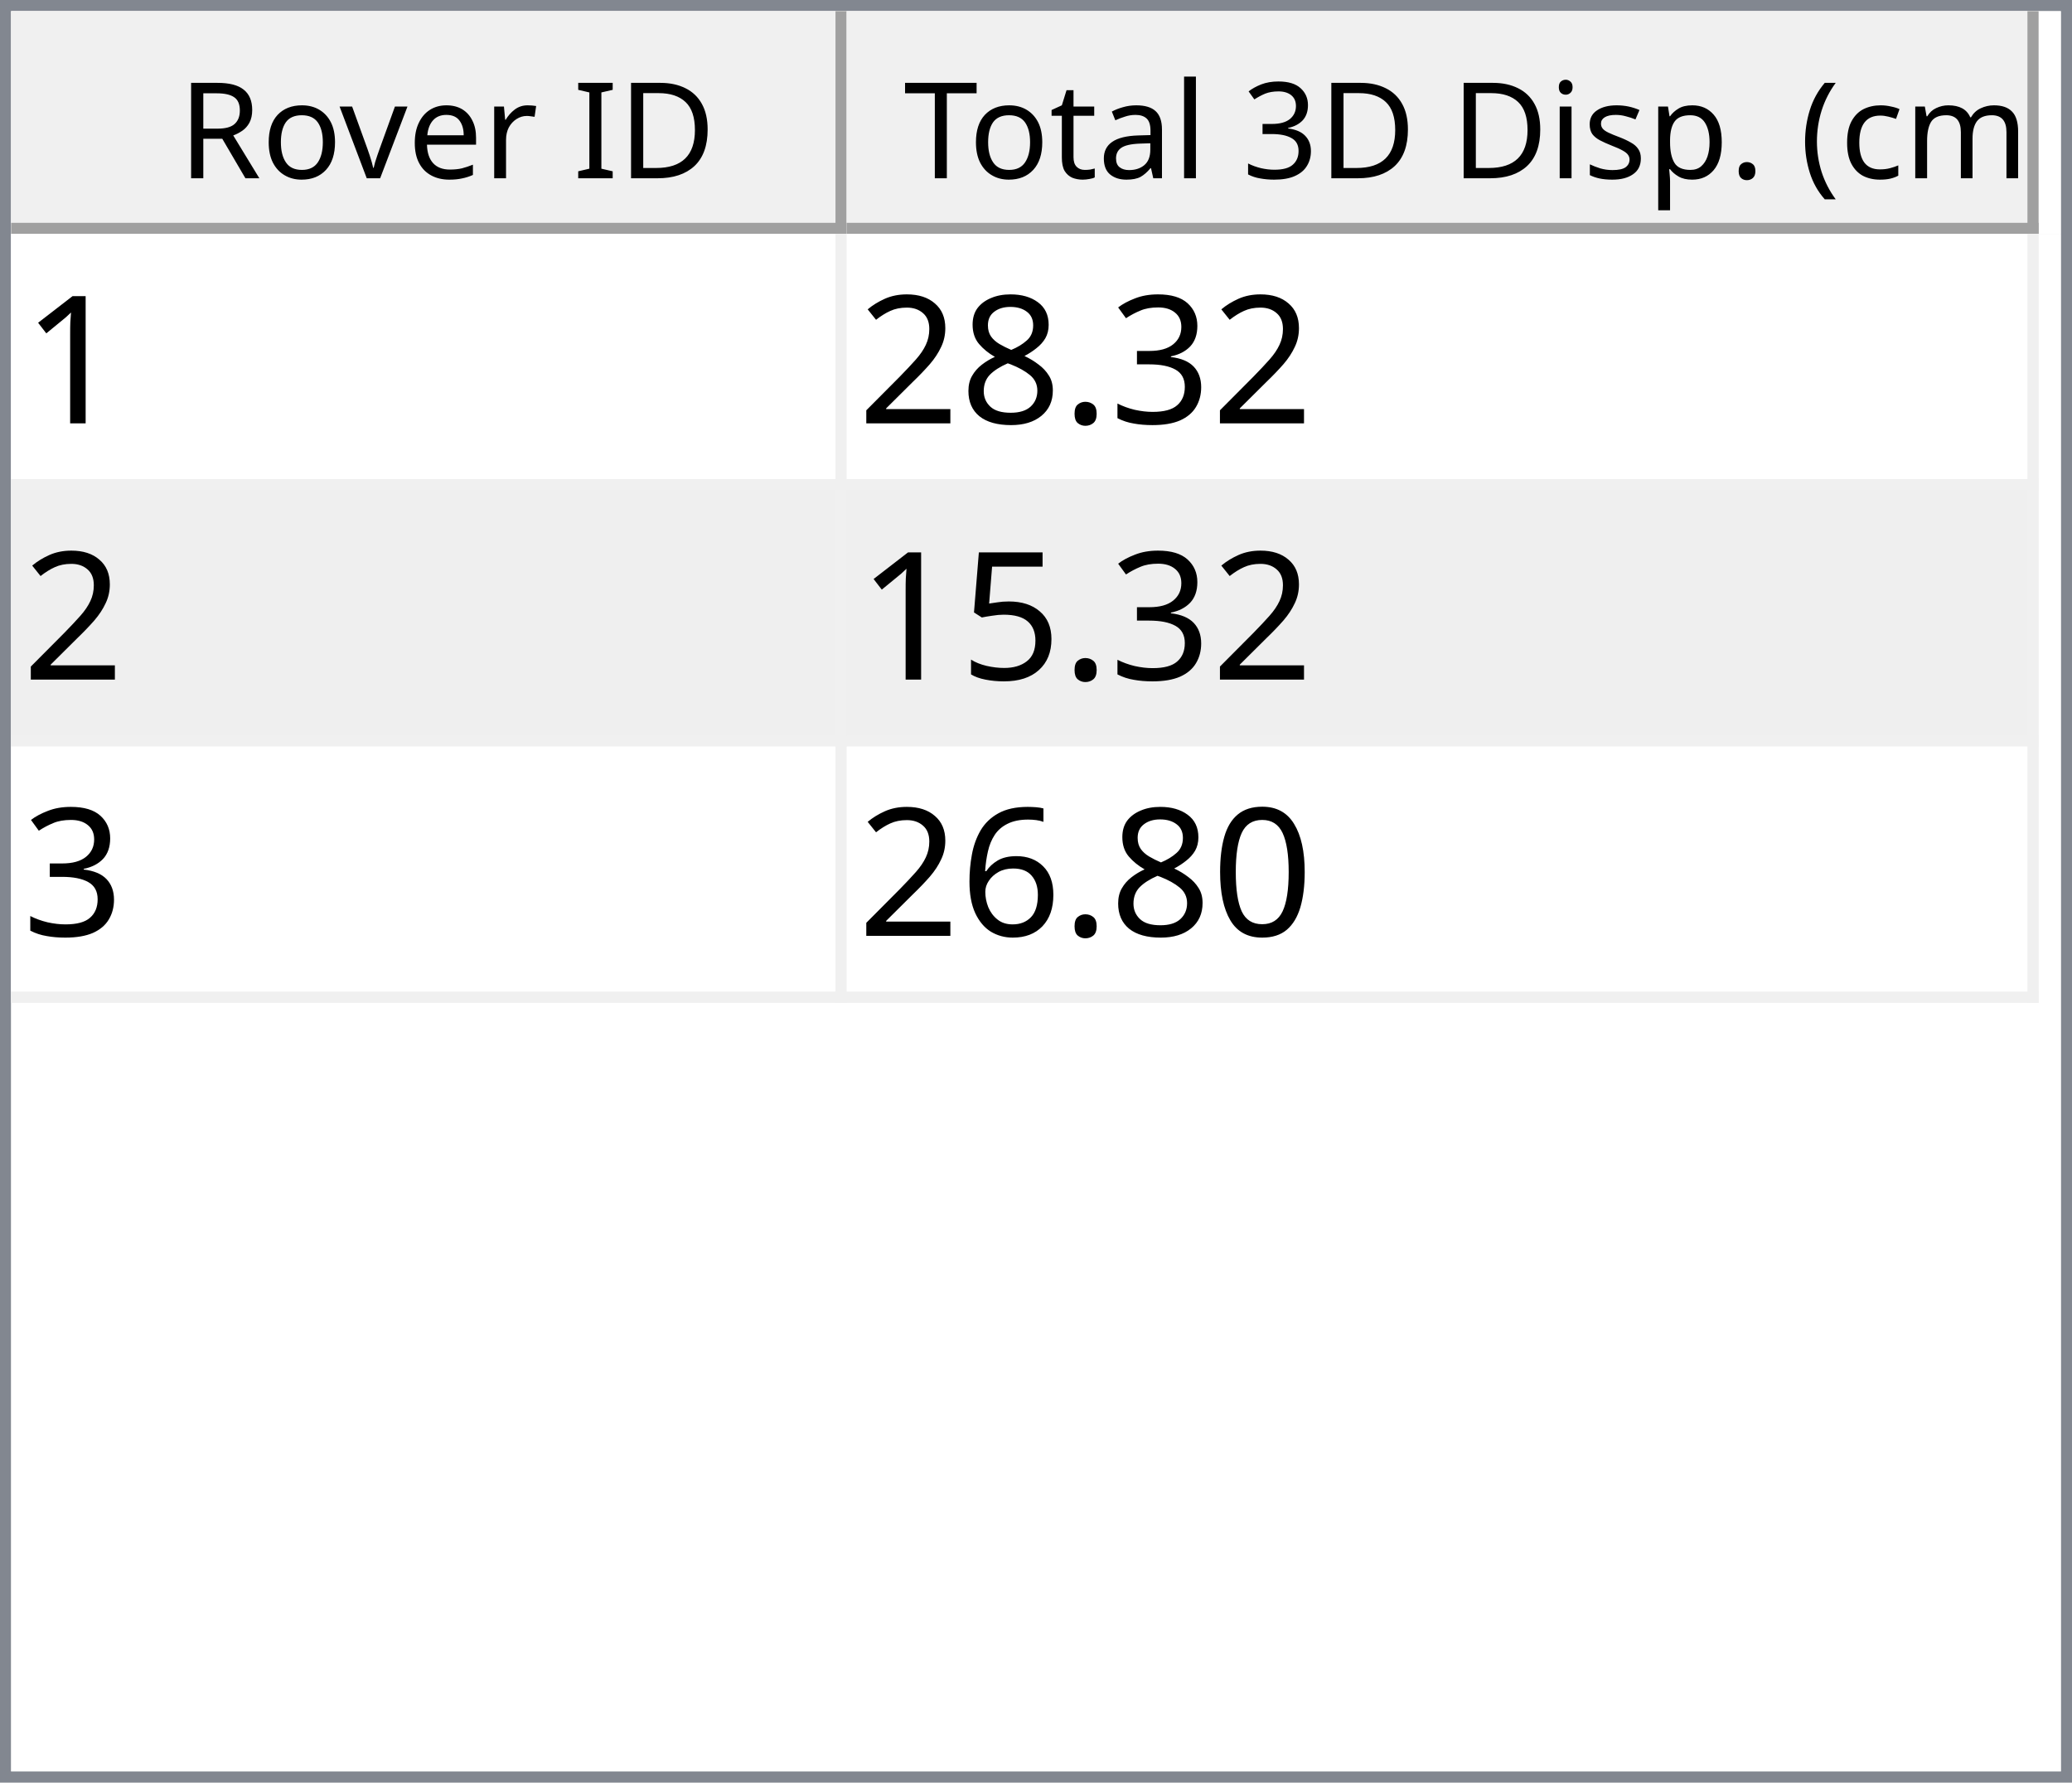
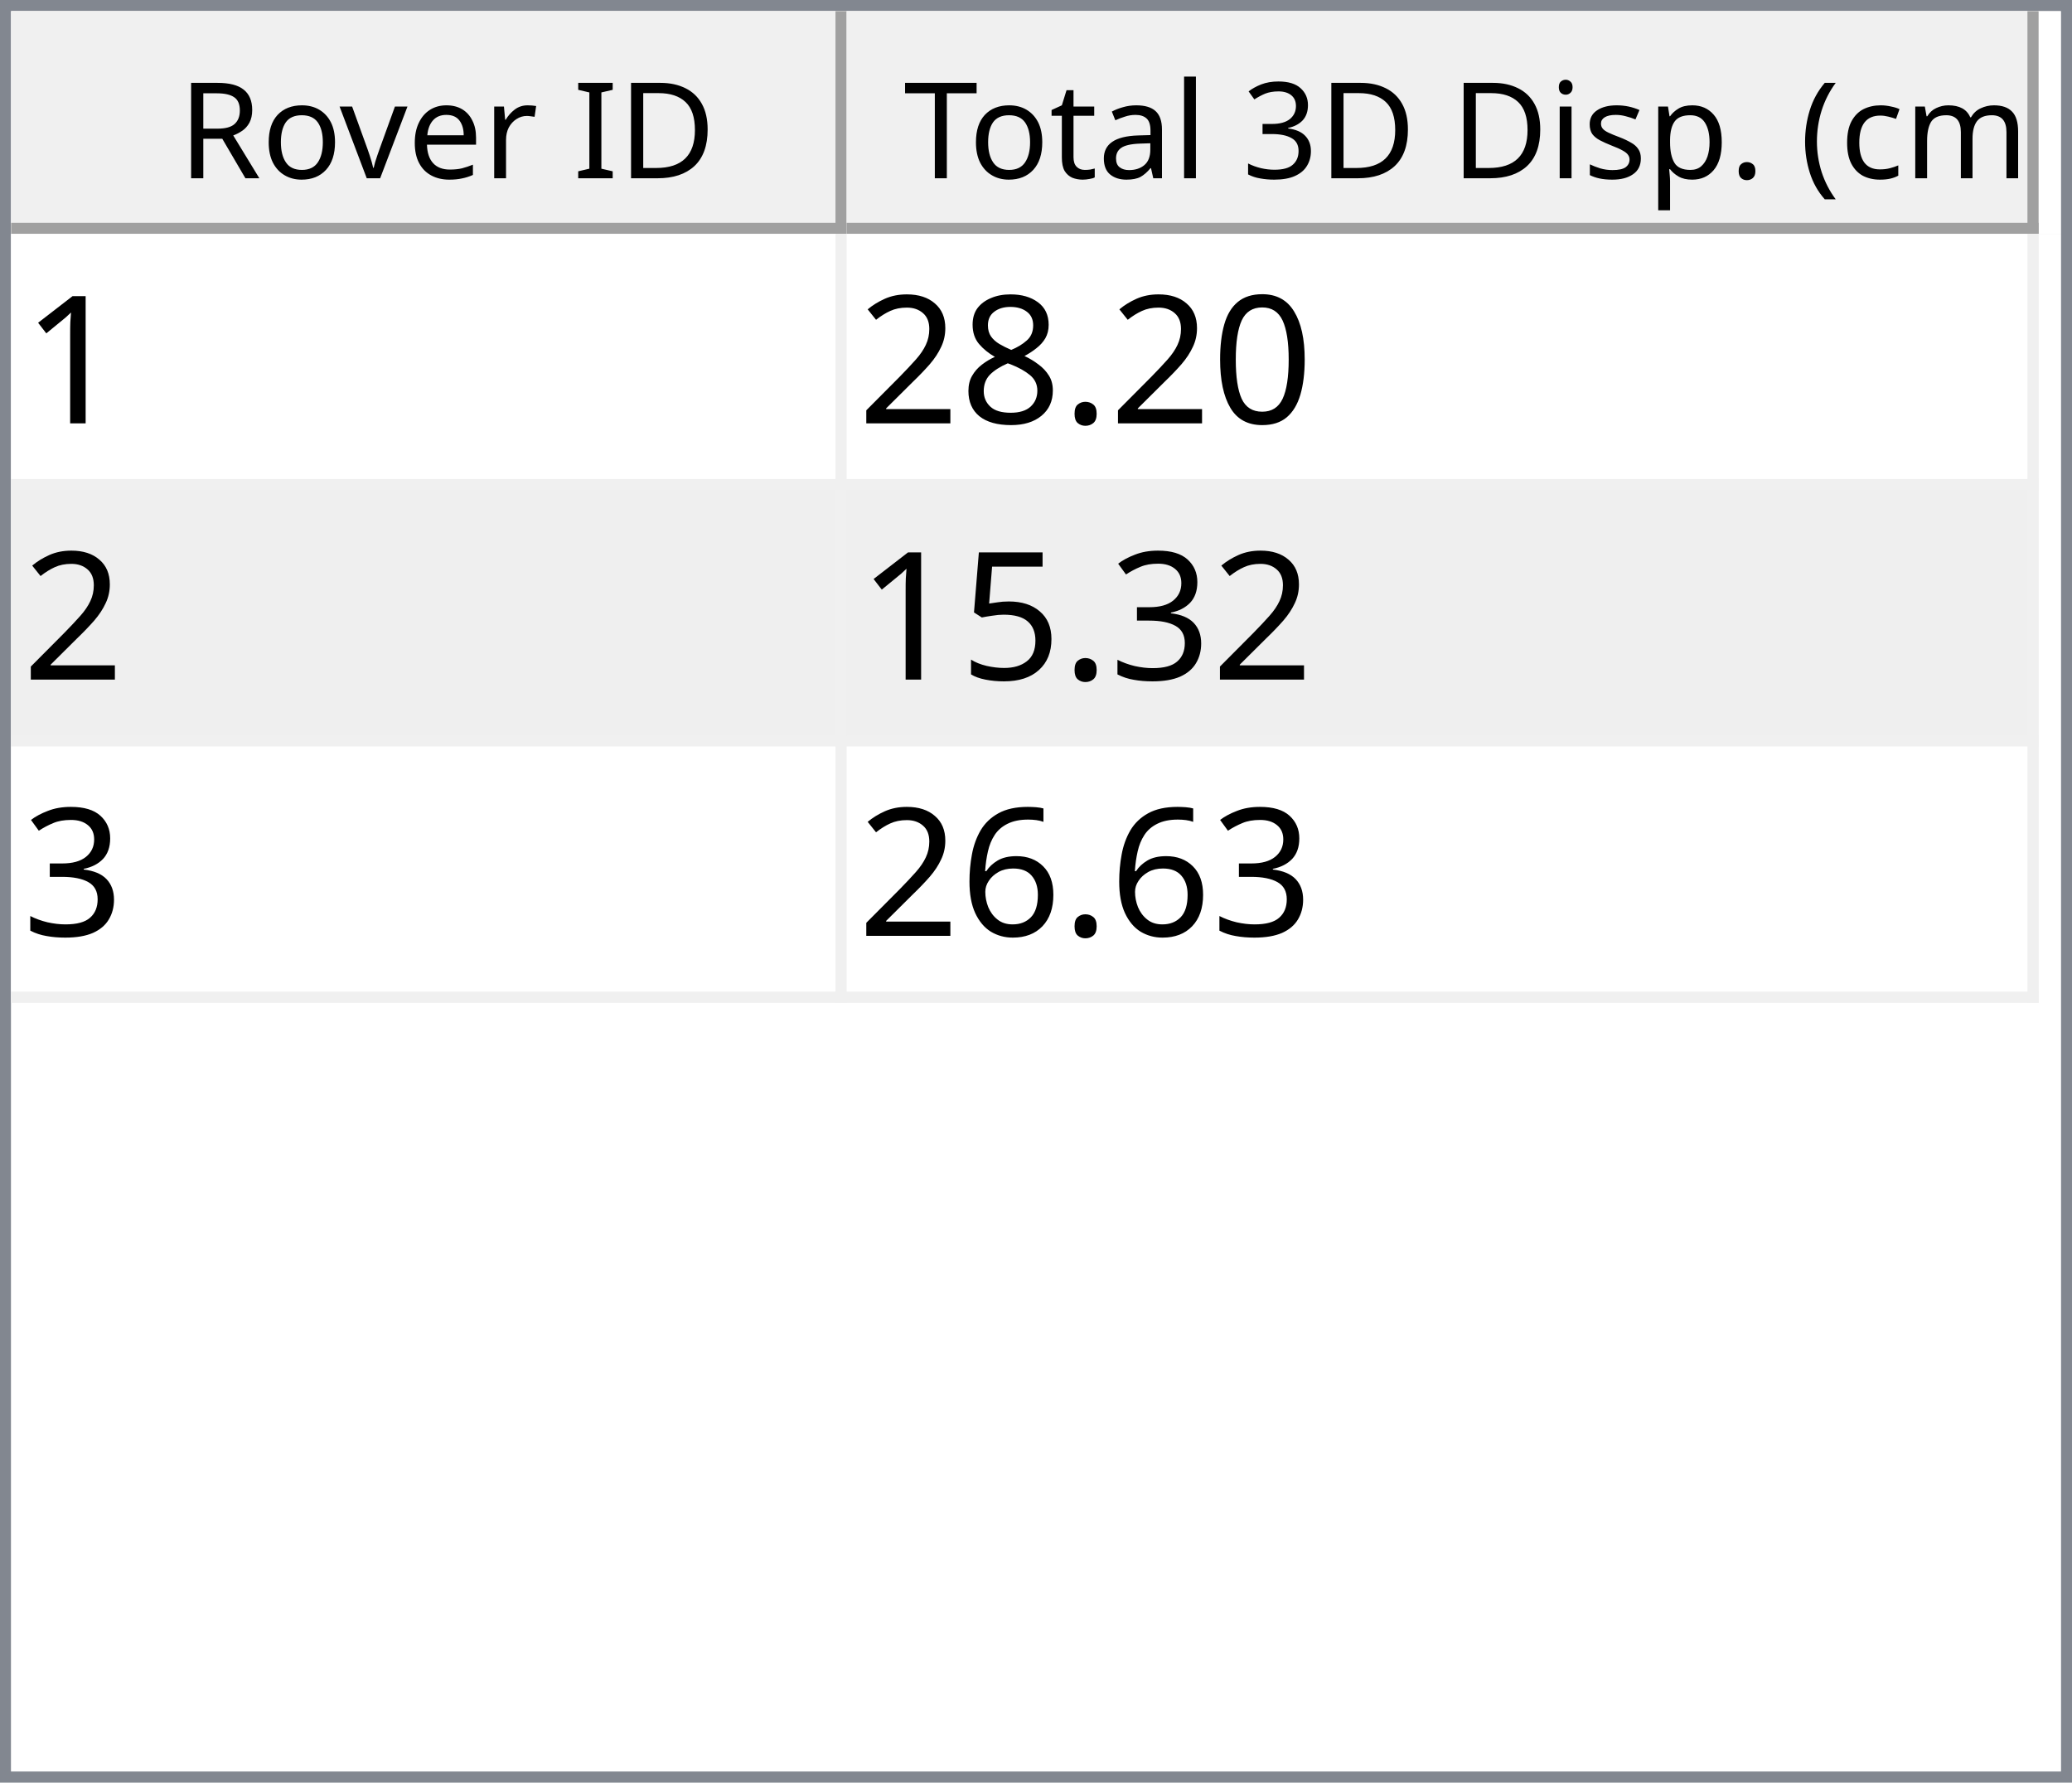
<svg xmlns="http://www.w3.org/2000/svg" style="fill-opacity:1; color-rendering:auto; color-interpolation:auto; text-rendering:auto; stroke:black; stroke-linecap:square; stroke-miterlimit:10; shape-rendering:auto; stroke-opacity:1; fill:black; stroke-dasharray:none; font-weight:normal; stroke-width:1; font-family:'Dialog'; font-style:normal; stroke-linejoin:miter; font-size:12px; stroke-dashoffset:0; image-rendering:auto;" width="186" height="160">
  <defs id="genericDefs" />
  <g>
    <defs id="defs1">
      <clipPath clipPathUnits="userSpaceOnUse" id="clipPath1">
        <path d="M0 0 L186 0 L186 160 L0 160 L0 0 Z" />
      </clipPath>
      <clipPath clipPathUnits="userSpaceOnUse" id="clipPath2">
        <path d="M0 0 L0 160 L186 160 L186 0 Z" />
      </clipPath>
      <clipPath clipPathUnits="userSpaceOnUse" id="clipPath3">
        <path d="M0 0 L0 20 L184 20 L184 0 Z" />
      </clipPath>
      <clipPath clipPathUnits="userSpaceOnUse" id="clipPath4">
        <path d="M0 0 L0 20 L75 20 L75 0 Z" />
      </clipPath>
      <clipPath clipPathUnits="userSpaceOnUse" id="clipPath5">
        <path d="M1 1 L1 19 L74 19 L74 1 Z" />
      </clipPath>
      <clipPath clipPathUnits="userSpaceOnUse" id="clipPath6">
        <path d="M0 0 L0 18 L73 18 L73 0 Z" />
      </clipPath>
      <clipPath clipPathUnits="userSpaceOnUse" id="clipPath7">
        <path d="M-0.5 -0.5 L-0.5 19.5 L74.5 19.5 L74.5 -0.5 Z" />
      </clipPath>
      <clipPath clipPathUnits="userSpaceOnUse" id="clipPath8">
        <path d="M0 0 L0 20 L107 20 L107 0 Z" />
      </clipPath>
      <clipPath clipPathUnits="userSpaceOnUse" id="clipPath9">
        <path d="M1 1 L1 19 L106 19 L106 1 Z" />
      </clipPath>
      <clipPath clipPathUnits="userSpaceOnUse" id="clipPath10">
        <path d="M0 0 L0 18 L105 18 L105 0 Z" />
      </clipPath>
      <clipPath clipPathUnits="userSpaceOnUse" id="clipPath11">
        <path d="M-0.5 -0.5 L-0.5 19.5 L106.5 19.5 L106.5 -0.5 Z" />
      </clipPath>
      <clipPath clipPathUnits="userSpaceOnUse" id="clipPath12">
        <path d="M0 0 L0 138 L184 138 L184 0 Z" />
      </clipPath>
      <clipPath clipPathUnits="userSpaceOnUse" id="clipPath13">
        <path d="M0 0 L0 69 L182 69 L182 0 Z" />
      </clipPath>
      <clipPath clipPathUnits="userSpaceOnUse" id="clipPath14">
        <path d="M-0.5 -0.5 L-0.5 68.5 L181.5 68.5 L181.5 -0.5 Z" />
      </clipPath>
      <clipPath clipPathUnits="userSpaceOnUse" id="clipPath15">
        <path d="M0 0 L0 22 L74 22 L74 0 Z" />
      </clipPath>
      <clipPath clipPathUnits="userSpaceOnUse" id="clipPath16">
        <path d="M0 0 L0 22 L106 22 L106 0 Z" />
      </clipPath>
      <font horiz-adv-x="64.551" id="font1">
        <font-face ascent="107.91" descent="25.098" units-per-em="100" style="font-style:normal; font-family:Segoe UI; font-weight:normal;" />
        <missing-glyph horiz-adv-x="64.551" d="M8.109 0 L8.109 68.266 L56.453 68.266 L56.453 0 L8.109 0 ZM15.328 7.234 L49.219 7.234 L49.219 61.031 L15.328 61.031 L15.328 7.234 Z" />
        <glyph unicode="D" horiz-adv-x="70.117" d="M9.188 0 L9.188 70.016 L28.516 70.016 Q65.531 70.016 65.531 35.891 Q65.531 19.672 55.25 9.836 Q44.969 0 27.734 0 L9.188 0 ZM17.391 62.594 L17.391 7.422 L27.828 7.422 Q41.609 7.422 49.273 14.797 Q56.938 22.172 56.938 35.688 Q56.938 62.594 28.328 62.594 L17.391 62.594 Z" />
        <glyph unicode="I" horiz-adv-x="26.611" d="M17.391 0 L9.188 0 L9.188 70.016 L17.391 70.016 L17.391 0 Z" />
        <glyph unicode=" " horiz-adv-x="27.393" d="" />
        <glyph unicode="r" horiz-adv-x="34.766" d="M34.188 41.891 Q32.078 43.5 28.125 43.5 Q23 43.5 19.555 38.672 Q16.109 33.844 16.109 25.484 L16.109 0 L8.109 0 L8.109 50 L16.109 50 L16.109 39.703 L16.312 39.703 Q18.016 44.969 21.531 47.922 Q25.047 50.875 29.391 50.875 Q32.516 50.875 34.188 50.203 L34.188 41.891 Z" />
        <glyph unicode="e" horiz-adv-x="52.295" d="M48.297 23 L12.984 23 Q13.188 14.656 17.484 10.109 Q21.781 5.562 29.297 5.562 Q37.75 5.562 44.828 11.141 L44.828 3.609 Q38.234 -1.172 27.391 -1.172 Q16.797 -1.172 10.742 5.641 Q4.688 12.453 4.688 24.812 Q4.688 36.469 11.305 43.82 Q17.922 51.172 27.734 51.172 Q37.547 51.172 42.922 44.828 Q48.297 38.484 48.297 27.203 L48.297 23 ZM40.094 29.781 Q40.047 36.719 36.75 40.578 Q33.453 44.438 27.594 44.438 Q21.922 44.438 17.969 40.383 Q14.016 36.328 13.094 29.781 L40.094 29.781 Z" />
        <glyph unicode="v" horiz-adv-x="47.9" d="M47.406 50 L27.484 0 L19.625 0 L0.688 50 L9.469 50 L22.172 13.672 Q23.578 9.672 23.922 6.688 L24.125 6.688 Q24.609 10.453 25.688 13.484 L38.969 50 L47.406 50 Z" />
        <glyph unicode="o" horiz-adv-x="58.594" d="M29 -1.172 Q17.922 -1.172 11.305 5.836 Q4.688 12.844 4.688 24.422 Q4.688 37.016 11.57 44.094 Q18.453 51.172 30.172 51.172 Q41.359 51.172 47.633 44.289 Q53.906 37.406 53.906 25.203 Q53.906 13.234 47.141 6.031 Q40.375 -1.172 29 -1.172 ZM29.594 44.438 Q21.875 44.438 17.383 39.188 Q12.891 33.938 12.891 24.703 Q12.891 15.828 17.43 10.695 Q21.969 5.562 29.594 5.562 Q37.359 5.562 41.531 10.594 Q45.703 15.625 45.703 24.906 Q45.703 34.281 41.531 39.359 Q37.359 44.438 29.594 44.438 Z" />
        <glyph unicode="R" horiz-adv-x="59.814" d="M59.375 0 L49.609 0 L37.891 19.625 Q36.281 22.359 34.766 24.289 Q33.25 26.219 31.664 27.438 Q30.078 28.656 28.25 29.219 Q26.422 29.781 24.125 29.781 L17.391 29.781 L17.391 0 L9.188 0 L9.188 70.016 L30.078 70.016 Q34.672 70.016 38.555 68.867 Q42.438 67.719 45.289 65.375 Q48.141 63.031 49.758 59.547 Q51.375 56.062 51.375 51.375 Q51.375 47.703 50.273 44.656 Q49.172 41.609 47.148 39.211 Q45.125 36.812 42.266 35.133 Q39.406 33.453 35.844 32.516 L35.844 32.328 Q37.594 31.547 38.891 30.547 Q40.188 29.547 41.359 28.18 Q42.531 26.812 43.68 25.078 Q44.828 23.344 46.234 21.047 L59.375 0 ZM17.391 62.594 L17.391 37.203 L28.516 37.203 Q31.594 37.203 34.203 38.133 Q36.812 39.062 38.719 40.797 Q40.625 42.531 41.703 45.047 Q42.781 47.562 42.781 50.688 Q42.781 56.297 39.141 59.445 Q35.5 62.594 28.609 62.594 L17.391 62.594 Z" />
        <glyph unicode=")" horiz-adv-x="30.176" d="M8.297 -15.922 L1.172 -15.922 Q16.406 2.344 16.406 26.812 Q16.406 51.469 1.078 70.016 L8.297 70.016 Q23.531 52.156 23.531 26.703 Q23.531 1.375 8.297 -15.922 Z" />
        <glyph unicode="m" horiz-adv-x="86.133" d="M79.109 0 L71.094 0 L71.094 28.719 Q71.094 37.016 68.531 40.727 Q65.969 44.438 59.906 44.438 Q54.781 44.438 51.195 39.75 Q47.609 35.062 47.609 28.516 L47.609 0 L39.594 0 L39.594 29.688 Q39.594 44.438 28.219 44.438 Q22.953 44.438 19.531 40.016 Q16.109 35.594 16.109 28.516 L16.109 0 L8.109 0 L8.109 50 L16.109 50 L16.109 42.094 L16.312 42.094 Q21.625 51.172 31.844 51.172 Q36.969 51.172 40.773 48.312 Q44.578 45.453 46 40.828 Q51.562 51.172 62.594 51.172 Q79.109 51.172 79.109 30.812 L79.109 0 Z" />
        <glyph unicode="c" horiz-adv-x="46.191" d="M42.188 2.297 Q36.422 -1.172 28.516 -1.172 Q17.828 -1.172 11.258 5.789 Q4.688 12.75 4.688 23.828 Q4.688 36.188 11.766 43.68 Q18.844 51.172 30.672 51.172 Q37.25 51.172 42.281 48.734 L42.281 40.531 Q36.719 44.438 30.375 44.438 Q22.703 44.438 17.797 38.945 Q12.891 33.453 12.891 24.516 Q12.891 15.719 17.508 10.641 Q22.125 5.562 29.891 5.562 Q36.422 5.562 42.188 9.906 L42.188 2.297 Z" />
        <glyph unicode="(" horiz-adv-x="30.176" d="M29.109 -15.922 L21.969 -15.922 Q6.844 1.375 6.844 26.703 Q6.844 52.156 21.969 70.016 L29.203 70.016 Q13.875 51.469 13.875 26.812 Q13.875 2.344 29.109 -15.922 Z" />
        <glyph unicode="." horiz-adv-x="21.68" d="M10.891 -1.078 Q8.641 -1.078 7.055 0.539 Q5.469 2.156 5.469 4.391 Q5.469 6.641 7.055 8.273 Q8.641 9.906 10.891 9.906 Q13.188 9.906 14.797 8.273 Q16.406 6.641 16.406 4.391 Q16.406 2.156 14.797 0.539 Q13.188 -1.078 10.891 -1.078 Z" />
        <glyph unicode="p" horiz-adv-x="58.789" d="M16.312 7.234 L16.109 7.234 L16.109 -23 L8.109 -23 L8.109 50 L16.109 50 L16.109 41.219 L16.312 41.219 Q22.219 51.172 33.594 51.172 Q43.266 51.172 48.688 44.461 Q54.109 37.75 54.109 26.469 Q54.109 13.922 48 6.375 Q41.891 -1.172 31.297 -1.172 Q21.578 -1.172 16.312 7.234 ZM16.109 27.391 L16.109 20.406 Q16.109 14.203 20.141 9.883 Q24.172 5.562 30.375 5.562 Q37.641 5.562 41.773 11.133 Q45.906 16.703 45.906 26.609 Q45.906 34.969 42.047 39.703 Q38.188 44.438 31.594 44.438 Q24.609 44.438 20.359 39.578 Q16.109 34.719 16.109 27.391 Z" />
        <glyph unicode="s" horiz-adv-x="42.432" d="M5.078 1.812 L5.078 10.406 Q11.625 5.562 19.484 5.562 Q30.031 5.562 30.031 12.594 Q30.031 14.594 29.125 15.992 Q28.219 17.391 26.68 18.461 Q25.141 19.531 23.07 20.383 Q21 21.234 18.609 22.172 Q15.281 23.484 12.766 24.828 Q10.25 26.172 8.57 27.859 Q6.891 29.547 6.031 31.695 Q5.172 33.844 5.172 36.719 Q5.172 40.234 6.789 42.945 Q8.406 45.656 11.086 47.484 Q13.766 49.312 17.211 50.242 Q20.656 51.172 24.312 51.172 Q30.812 51.172 35.938 48.922 L35.938 40.828 Q30.422 44.438 23.25 44.438 Q21 44.438 19.195 43.922 Q17.391 43.406 16.094 42.477 Q14.797 41.547 14.086 40.258 Q13.375 38.969 13.375 37.406 Q13.375 35.453 14.086 34.133 Q14.797 32.812 16.164 31.789 Q17.531 30.766 19.484 29.938 Q21.438 29.109 23.922 28.125 Q27.25 26.859 29.883 25.516 Q32.516 24.172 34.375 22.484 Q36.234 20.797 37.234 18.602 Q38.234 16.406 38.234 13.375 Q38.234 9.672 36.602 6.938 Q34.969 4.203 32.234 2.398 Q29.5 0.594 25.93 -0.289 Q22.359 -1.172 18.453 -1.172 Q10.75 -1.172 5.078 1.812 Z" />
        <glyph unicode="i" horiz-adv-x="24.219" d="M12.203 62.703 Q10.062 62.703 8.547 64.164 Q7.031 65.625 7.031 67.875 Q7.031 70.125 8.547 71.609 Q10.062 73.094 12.203 73.094 Q14.406 73.094 15.945 71.609 Q17.484 70.125 17.484 67.875 Q17.484 65.719 15.945 64.211 Q14.406 62.703 12.203 62.703 ZM16.109 0 L8.109 0 L8.109 50 L16.109 50 L16.109 0 Z" />
        <glyph unicode="3" horiz-adv-x="53.906" d="M46.531 19.828 Q46.531 15.094 44.75 11.211 Q42.969 7.328 39.719 4.57 Q36.469 1.812 31.93 0.297 Q27.391 -1.219 21.922 -1.219 Q11.922 -1.219 6 2.594 L6 11.188 Q13.094 5.609 22.219 5.609 Q25.875 5.609 28.828 6.539 Q31.781 7.469 33.906 9.227 Q36.031 10.984 37.18 13.477 Q38.328 15.969 38.328 19.094 Q38.328 32.812 18.797 32.812 L12.984 32.812 L12.984 39.594 L18.5 39.594 Q35.797 39.594 35.797 52.484 Q35.797 64.406 22.609 64.406 Q15.188 64.406 8.688 59.422 L8.688 67.188 Q15.375 71.188 24.609 71.188 Q29 71.188 32.57 69.969 Q36.141 68.75 38.68 66.555 Q41.219 64.359 42.609 61.281 Q44 58.203 44 54.5 Q44 40.672 30.031 36.719 L30.031 36.531 Q33.594 36.141 36.625 34.797 Q39.656 33.453 41.852 31.305 Q44.047 29.156 45.289 26.25 Q46.531 23.344 46.531 19.828 Z" />
        <glyph unicode="l" horiz-adv-x="24.219" d="M16.109 0 L8.109 0 L8.109 74.031 L16.109 74.031 L16.109 0 Z" />
        <glyph unicode="a" horiz-adv-x="50.879" d="M43.891 0 L35.891 0 L35.891 7.812 L35.688 7.812 Q30.469 -1.172 20.312 -1.172 Q12.844 -1.172 8.617 2.781 Q4.391 6.734 4.391 13.281 Q4.391 27.297 20.906 29.594 L35.891 31.688 Q35.891 44.438 25.594 44.438 Q16.547 44.438 9.281 38.281 L9.281 46.484 Q16.656 51.172 26.266 51.172 Q43.891 51.172 43.891 32.516 L43.891 0 ZM35.891 25.297 L23.828 23.641 Q18.266 22.859 15.43 20.875 Q12.594 18.891 12.594 13.875 Q12.594 10.203 15.211 7.883 Q17.828 5.562 22.172 5.562 Q28.125 5.562 32.008 9.742 Q35.891 13.922 35.891 20.312 L35.891 25.297 Z" />
        <glyph unicode="t" horiz-adv-x="33.887" d="M31.297 0.484 Q28.469 -1.078 23.828 -1.078 Q10.688 -1.078 10.688 13.578 L10.688 43.172 L2.094 43.172 L2.094 50 L10.688 50 L10.688 62.203 L18.703 64.797 L18.703 50 L31.297 50 L31.297 43.172 L18.703 43.172 L18.703 14.984 Q18.703 9.969 20.414 7.82 Q22.125 5.672 26.078 5.672 Q29.109 5.672 31.297 7.328 L31.297 0.484 Z" />
        <glyph unicode="T" horiz-adv-x="52.393" d="M50.594 62.594 L30.375 62.594 L30.375 0 L22.172 0 L22.172 62.594 L2 62.594 L2 70.016 L50.594 70.016 L50.594 62.594 Z" />
      </font>
      <font horiz-adv-x="75.0" id="font2">
        <font-face ascent="100.537" descent="21.973" units-per-em="100" style="font-style:normal; font-family:sans-serif; font-weight:normal;" />
        <missing-glyph horiz-adv-x="75.0" d="M12.5 0 L12.5 62.5 L62.5 62.5 L62.5 0 L12.5 0 ZM14.062 1.562 L60.938 1.562 L60.938 60.938 L14.062 60.938 L14.062 1.562 Z" />
        <glyph unicode="1" horiz-adv-x="55.615" d="M37.25 0 L28.469 0 L28.469 56 Q25.297 52.984 20.141 49.953 Q14.984 46.922 10.891 45.406 L10.891 53.906 Q18.266 57.375 23.781 62.305 Q29.297 67.234 31.594 71.875 L37.25 71.875 L37.25 0 Z" />
-         <glyph unicode="3" horiz-adv-x="55.615" d="M4.203 18.891 L12.984 20.062 Q14.5 12.594 18.141 9.297 Q21.781 6 27 6 Q33.203 6 37.477 10.297 Q41.75 14.594 41.75 20.953 Q41.75 27 37.797 30.93 Q33.844 34.859 27.734 34.859 Q25.25 34.859 21.531 33.891 L22.516 41.609 Q23.391 41.5 23.922 41.5 Q29.547 41.5 34.039 44.43 Q38.531 47.359 38.531 53.469 Q38.531 58.297 35.258 61.477 Q31.984 64.656 26.812 64.656 Q21.688 64.656 18.266 61.43 Q14.844 58.203 13.875 51.766 L5.078 53.328 Q6.688 62.156 12.398 67.016 Q18.109 71.875 26.609 71.875 Q32.469 71.875 37.398 69.359 Q42.328 66.844 44.945 62.5 Q47.562 58.156 47.562 53.266 Q47.562 48.641 45.07 44.828 Q42.578 41.016 37.703 38.766 Q44.047 37.312 47.562 32.695 Q51.078 28.078 51.078 21.141 Q51.078 11.766 44.242 5.25 Q37.406 -1.266 26.953 -1.266 Q17.531 -1.266 11.305 4.352 Q5.078 9.969 4.203 18.891 Z" />
+         <glyph unicode="0" horiz-adv-x="55.615" d="M4.156 35.297 Q4.156 48 6.766 55.742 Q9.375 63.484 14.523 67.68 Q19.672 71.875 27.484 71.875 Q33.25 71.875 37.594 69.555 Q41.938 67.234 44.773 62.867 Q47.609 58.5 49.219 52.227 Q50.828 45.953 50.828 35.297 Q50.828 22.703 48.242 14.969 Q45.656 7.234 40.508 3.008 Q35.359 -1.219 27.484 -1.219 Q17.141 -1.219 11.234 6.203 Q4.156 15.141 4.156 35.297 ZM13.188 35.297 Q13.188 17.672 17.312 11.836 Q21.438 6 27.484 6 Q33.547 6 37.672 11.859 Q41.797 17.719 41.797 35.297 Q41.797 52.984 37.672 58.789 Q33.547 64.594 27.391 64.594 Q21.344 64.594 17.719 59.469 Q13.188 52.938 13.188 35.297 Z" />
        <glyph unicode="." horiz-adv-x="27.783" d="M9.078 0 L9.078 10.016 L19.094 10.016 L19.094 0 L9.078 0 Z" />
        <glyph unicode="8" horiz-adv-x="55.615" d="M17.672 38.812 Q12.203 40.828 9.57 44.539 Q6.938 48.25 6.938 53.422 Q6.938 61.234 12.555 66.555 Q18.172 71.875 27.484 71.875 Q36.859 71.875 42.578 66.43 Q48.297 60.984 48.297 53.172 Q48.297 48.188 45.68 44.508 Q43.062 40.828 37.75 38.812 Q44.344 36.672 47.781 31.883 Q51.219 27.094 51.219 20.453 Q51.219 11.281 44.727 5.031 Q38.234 -1.219 27.641 -1.219 Q17.047 -1.219 10.547 5.055 Q4.047 11.328 4.047 20.703 Q4.047 27.688 7.594 32.398 Q11.141 37.109 17.672 38.812 ZM15.922 53.719 Q15.922 48.641 19.195 45.414 Q22.469 42.188 27.688 42.188 Q32.766 42.188 36.016 45.383 Q39.266 48.578 39.266 53.219 Q39.266 58.062 35.914 61.359 Q32.562 64.656 27.594 64.656 Q22.562 64.656 19.242 61.43 Q15.922 58.203 15.922 53.719 ZM13.094 20.656 Q13.094 16.891 14.875 13.375 Q16.656 9.859 20.172 7.93 Q23.688 6 27.734 6 Q34.031 6 38.133 10.055 Q42.234 14.109 42.234 20.359 Q42.234 26.703 38.016 30.859 Q33.797 35.016 27.438 35.016 Q21.234 35.016 17.164 30.914 Q13.094 26.812 13.094 20.656 Z" />
        <glyph unicode="2" horiz-adv-x="55.615" d="M50.344 8.453 L50.344 0 L3.031 0 Q2.938 3.172 4.047 6.109 Q5.859 10.938 9.836 15.625 Q13.812 20.312 21.344 26.469 Q33.016 36.031 37.117 41.625 Q41.219 47.219 41.219 52.203 Q41.219 57.422 37.477 61.008 Q33.734 64.594 27.734 64.594 Q21.391 64.594 17.578 60.789 Q13.766 56.984 13.719 50.25 L4.688 51.172 Q5.609 61.281 11.664 66.578 Q17.719 71.875 27.938 71.875 Q38.234 71.875 44.242 66.164 Q50.25 60.453 50.25 52 Q50.25 47.703 48.492 43.555 Q46.734 39.406 42.656 34.812 Q38.578 30.219 29.109 22.219 Q21.188 15.578 18.945 13.211 Q16.703 10.844 15.234 8.453 L50.344 8.453 Z" />
+         <glyph unicode="3" horiz-adv-x="55.615" d="M4.203 18.891 L12.984 20.062 Q14.5 12.594 18.141 9.297 Q21.781 6 27 6 Q33.203 6 37.477 10.297 Q41.75 14.594 41.75 20.953 Q41.75 27 37.797 30.93 Q33.844 34.859 27.734 34.859 Q25.25 34.859 21.531 33.891 L22.516 41.609 Q23.391 41.5 23.922 41.5 Q29.547 41.5 34.039 44.43 Q38.531 47.359 38.531 53.469 Q38.531 58.297 35.258 61.477 Q31.984 64.656 26.812 64.656 Q21.688 64.656 18.266 61.43 Q14.844 58.203 13.875 51.766 L5.078 53.328 Q6.688 62.156 12.398 67.016 Q18.109 71.875 26.609 71.875 Q32.469 71.875 37.398 69.359 Q42.328 66.844 44.945 62.5 Q47.562 58.156 47.562 53.266 Q47.562 48.641 45.07 44.828 Q42.578 41.016 37.703 38.766 Q44.047 37.312 47.562 32.695 Q51.078 28.078 51.078 21.141 Q51.078 11.766 44.242 5.25 Q37.406 -1.266 26.953 -1.266 Q17.531 -1.266 11.305 4.352 Q5.078 9.969 4.203 18.891 Z" />
        <glyph unicode="5" horiz-adv-x="55.615" d="M4.156 18.75 L13.375 19.531 Q14.406 12.797 18.141 9.398 Q21.875 6 27.156 6 Q33.5 6 37.891 10.789 Q42.281 15.578 42.281 23.484 Q42.281 31 38.062 35.352 Q33.844 39.703 27 39.703 Q22.75 39.703 19.336 37.773 Q15.922 35.844 13.969 32.766 L5.719 33.844 L12.641 70.609 L48.25 70.609 L48.25 62.203 L19.672 62.203 L15.828 42.969 Q22.266 47.469 29.344 47.469 Q38.719 47.469 45.164 40.969 Q51.609 34.469 51.609 24.266 Q51.609 14.547 45.953 7.469 Q39.062 -1.219 27.156 -1.219 Q17.391 -1.219 11.211 4.25 Q5.031 9.719 4.156 18.75 Z" />
-         <glyph unicode="0" horiz-adv-x="55.615" d="M4.156 35.297 Q4.156 48 6.766 55.742 Q9.375 63.484 14.523 67.68 Q19.672 71.875 27.484 71.875 Q33.25 71.875 37.594 69.555 Q41.938 67.234 44.773 62.867 Q47.609 58.5 49.219 52.227 Q50.828 45.953 50.828 35.297 Q50.828 22.703 48.242 14.969 Q45.656 7.234 40.508 3.008 Q35.359 -1.219 27.484 -1.219 Q17.141 -1.219 11.234 6.203 Q4.156 15.141 4.156 35.297 ZM13.188 35.297 Q13.188 17.672 17.312 11.836 Q21.438 6 27.484 6 Q33.547 6 37.672 11.859 Q41.797 17.719 41.797 35.297 Q41.797 52.984 37.672 58.789 Q33.547 64.594 27.391 64.594 Q21.344 64.594 17.719 59.469 Q13.188 52.938 13.188 35.297 Z" />
        <glyph unicode="6" horiz-adv-x="55.615" d="M49.75 54.047 L41.016 53.375 Q39.844 58.547 37.703 60.891 Q34.125 64.656 28.906 64.656 Q24.703 64.656 21.531 62.312 Q17.391 59.281 14.992 53.469 Q12.594 47.656 12.5 36.922 Q15.672 41.75 20.266 44.094 Q24.859 46.438 29.891 46.438 Q38.672 46.438 44.852 39.969 Q51.031 33.5 51.031 23.25 Q51.031 16.5 48.125 10.719 Q45.219 4.938 40.141 1.859 Q35.062 -1.219 28.609 -1.219 Q17.625 -1.219 10.695 6.859 Q3.766 14.938 3.766 33.5 Q3.766 54.25 11.422 63.672 Q18.109 71.875 29.438 71.875 Q37.891 71.875 43.289 67.141 Q48.688 62.406 49.75 54.047 ZM13.875 23.188 Q13.875 18.656 15.797 14.508 Q17.719 10.359 21.188 8.18 Q24.656 6 28.469 6 Q34.031 6 38.039 10.492 Q42.047 14.984 42.047 22.703 Q42.047 30.125 38.086 34.398 Q34.125 38.672 28.125 38.672 Q22.172 38.672 18.023 34.398 Q13.875 30.125 13.875 23.188 Z" />
      </font>
    </defs>
    <g style="fill:white; stroke:white;">
      <rect x="0" y="0" width="186" style="clip-path:url(#clipPath1); stroke:none;" height="160" />
    </g>
    <g style="fill:white; text-rendering:optimizeSpeed; color-rendering:optimizeSpeed; image-rendering:optimizeSpeed; shape-rendering:crispEdges; stroke:white; color-interpolation:sRGB;">
      <rect x="0" width="186" height="160" y="0" style="stroke:none;" />
      <path style="stroke:none;" d="M0 160 L186 160 L186 0 L0 0 Z" />
    </g>
    <g style="fill:rgb(240,240,240); font-family:'Segoe UI'; stroke:rgb(240,240,240);">
      <rect x="0" y="0" width="186" style="clip-path:url(#clipPath2); stroke:none;" height="160" />
    </g>
    <g style="fill:rgb(130,135,144); font-family:'Segoe UI'; stroke:rgb(130,135,144);">
      <path d="M0 0 L186 0 L186 160 L0 160 L0 0 ZM1 1 L185 1 L185 159 L1 159 L1 1 Z" style="fill-rule:evenodd; clip-path:url(#clipPath2); stroke:none;" />
    </g>
    <g style="fill:white; font-family:'Segoe UI'; stroke:white;" transform="translate(1,1)">
      <rect x="0" y="0" width="184" style="clip-path:url(#clipPath3); stroke:none;" height="20" />
    </g>
    <g style="fill:rgb(240,240,240); font-family:'Segoe UI'; stroke:rgb(240,240,240);" transform="translate(1,1)">
      <rect x="0" y="0" width="75" style="clip-path:url(#clipPath4); stroke:none;" height="20" />
    </g>
    <g style="font-family:'Segoe UI';" transform="translate(2,2)">
      <text x="14" xml:space="preserve" y="14" style="clip-path:url(#clipPath6); stroke:none;">Rover ID</text>
    </g>
    <g style="fill:rgb(160,160,160); font-family:'Segoe UI'; stroke:rgb(160,160,160); stroke-linejoin:bevel;" transform="translate(1.5,1.5)">
      <line x1="74" x2="74" y1="0" style="fill:none; clip-path:url(#clipPath7);" y2="19" />
    </g>
    <g style="fill:rgb(160,160,160); font-family:'Segoe UI'; stroke:rgb(160,160,160); stroke-linejoin:bevel;" transform="matrix(1,0,0,1,1,1) translate(0.5,0.5)">
      <line x1="0" x2="74" y1="19" style="fill:none; clip-path:url(#clipPath7);" y2="19" />
    </g>
    <g style="fill:rgb(240,240,240); font-family:'Segoe UI'; stroke:rgb(240,240,240);" transform="translate(76,1)">
      <rect x="0" y="0" width="107" style="clip-path:url(#clipPath8); stroke:none;" height="20" />
    </g>
    <g style="font-family:'Segoe UI';" transform="translate(77,2)">
      <text x="1" xml:space="preserve" y="14" style="clip-path:url(#clipPath10); stroke:none;"> Total 3D Disp. (cm)</text>
    </g>
    <g style="fill:rgb(160,160,160); font-family:'Segoe UI'; stroke:rgb(160,160,160); stroke-linejoin:bevel;" transform="translate(76.5,1.5)">
      <line x1="106" x2="106" y1="0" style="fill:none; clip-path:url(#clipPath11);" y2="19" />
    </g>
    <g style="fill:rgb(160,160,160); font-family:'Segoe UI'; stroke:rgb(160,160,160); stroke-linejoin:bevel;" transform="matrix(1,0,0,1,76,1) translate(0.5,0.5)">
      <line x1="0" x2="106" y1="19" style="fill:none; clip-path:url(#clipPath11);" y2="19" />
    </g>
    <g style="fill:white; font-family:'Segoe UI'; stroke:white;" transform="translate(1,21)">
      <rect x="0" y="0" width="184" style="clip-path:url(#clipPath12); stroke:none;" height="138" />
    </g>
    <g style="fill:rgb(240,240,240); font-size:16px; font-family:sans-serif; stroke:rgb(240,240,240);" transform="translate(1,21)">
      <rect x="0" y="0" width="182" style="clip-path:url(#clipPath13); stroke:none;" height="69" />
      <line transform="translate(0.5,0.5)" x1="0" x2="181" y1="22" style="clip-path:url(#clipPath14); fill:none; stroke-linejoin:bevel;" y2="22" />
    </g>
    <g transform="matrix(1,0,0,1,1,21) translate(0.5,0.5)" style="fill:rgb(240,240,240); font-size:16px; font-family:sans-serif; stroke:rgb(240,240,240); stroke-linejoin:bevel;">
      <line x1="0" x2="181" y1="45" style="fill:none; clip-path:url(#clipPath14);" y2="45" />
    </g>
    <g transform="matrix(1,0,0,1,1,21) translate(0.5,0.5)" style="fill:rgb(240,240,240); font-size:16px; font-family:sans-serif; stroke:rgb(240,240,240); stroke-linejoin:bevel;">
      <line x1="0" x2="181" y1="68" style="fill:none; clip-path:url(#clipPath14);" y2="68" />
    </g>
    <g transform="matrix(1,0,0,1,1,21) translate(0.5,0.5)" style="fill:rgb(240,240,240); font-size:16px; font-family:sans-serif; stroke:rgb(240,240,240); stroke-linejoin:bevel;">
      <line x1="74" x2="74" y1="0" style="fill:none; clip-path:url(#clipPath14);" y2="68" />
    </g>
    <g transform="matrix(1,0,0,1,1,21) translate(0.5,0.5)" style="fill:rgb(240,240,240); font-size:16px; font-family:sans-serif; stroke:rgb(240,240,240); stroke-linejoin:bevel;">
      <line x1="181" x2="181" y1="0" style="fill:none; clip-path:url(#clipPath14);" y2="68" />
    </g>
    <g style="fill:white; font-size:16px; font-family:sans-serif; stroke:white;" transform="matrix(1,0,0,1,1,21)">
      <rect x="0" y="0" width="74" style="clip-path:url(#clipPath15); stroke:none;" height="22" />
      <text x="1" y="17" style="fill:black; clip-path:url(#clipPath15); stroke:none;" xml:space="preserve">1</text>
    </g>
    <g style="fill:white; font-size:16px; font-family:sans-serif; stroke:white;" transform="matrix(1,0,0,1,1,21) translate(75,0)">
      <rect x="0" y="0" width="106" style="clip-path:url(#clipPath16); stroke:none;" height="22" />
-       <text x="1" y="17" style="fill:black; clip-path:url(#clipPath16); stroke:none;" xml:space="preserve">28.32</text>
+       <text x="1" y="17" style="fill:black; clip-path:url(#clipPath16); stroke:none;" xml:space="preserve">28.20</text>
    </g>
    <g style="fill:rgb(239,239,239); font-size:16px; font-family:sans-serif; stroke:rgb(239,239,239);" transform="matrix(1,0,0,1,1,21) translate(0,23)">
      <rect x="0" y="0" width="74" style="clip-path:url(#clipPath15); stroke:none;" height="22" />
      <text x="1" y="17" style="fill:black; clip-path:url(#clipPath15); stroke:none;" xml:space="preserve">2</text>
    </g>
    <g style="fill:rgb(239,239,239); font-size:16px; font-family:sans-serif; stroke:rgb(239,239,239);" transform="matrix(1,0,0,1,1,21) translate(75,23)">
      <rect x="0" y="0" width="106" style="clip-path:url(#clipPath16); stroke:none;" height="22" />
      <text x="1" y="17" style="fill:black; clip-path:url(#clipPath16); stroke:none;" xml:space="preserve">15.32</text>
    </g>
    <g style="fill:white; font-size:16px; font-family:sans-serif; stroke:white;" transform="matrix(1,0,0,1,1,21) translate(0,46)">
      <rect x="0" y="0" width="74" style="clip-path:url(#clipPath15); stroke:none;" height="22" />
      <text x="1" y="17" style="fill:black; clip-path:url(#clipPath15); stroke:none;" xml:space="preserve">3</text>
    </g>
    <g style="fill:white; font-size:16px; font-family:sans-serif; stroke:white;" transform="matrix(1,0,0,1,1,21) translate(75,46)">
      <rect x="0" y="0" width="106" style="clip-path:url(#clipPath16); stroke:none;" height="22" />
-       <text x="1" y="17" style="fill:black; clip-path:url(#clipPath16); stroke:none;" xml:space="preserve">26.80</text>
+       <text x="1" y="17" style="fill:black; clip-path:url(#clipPath16); stroke:none;" xml:space="preserve">26.63</text>
    </g>
  </g>
</svg>
